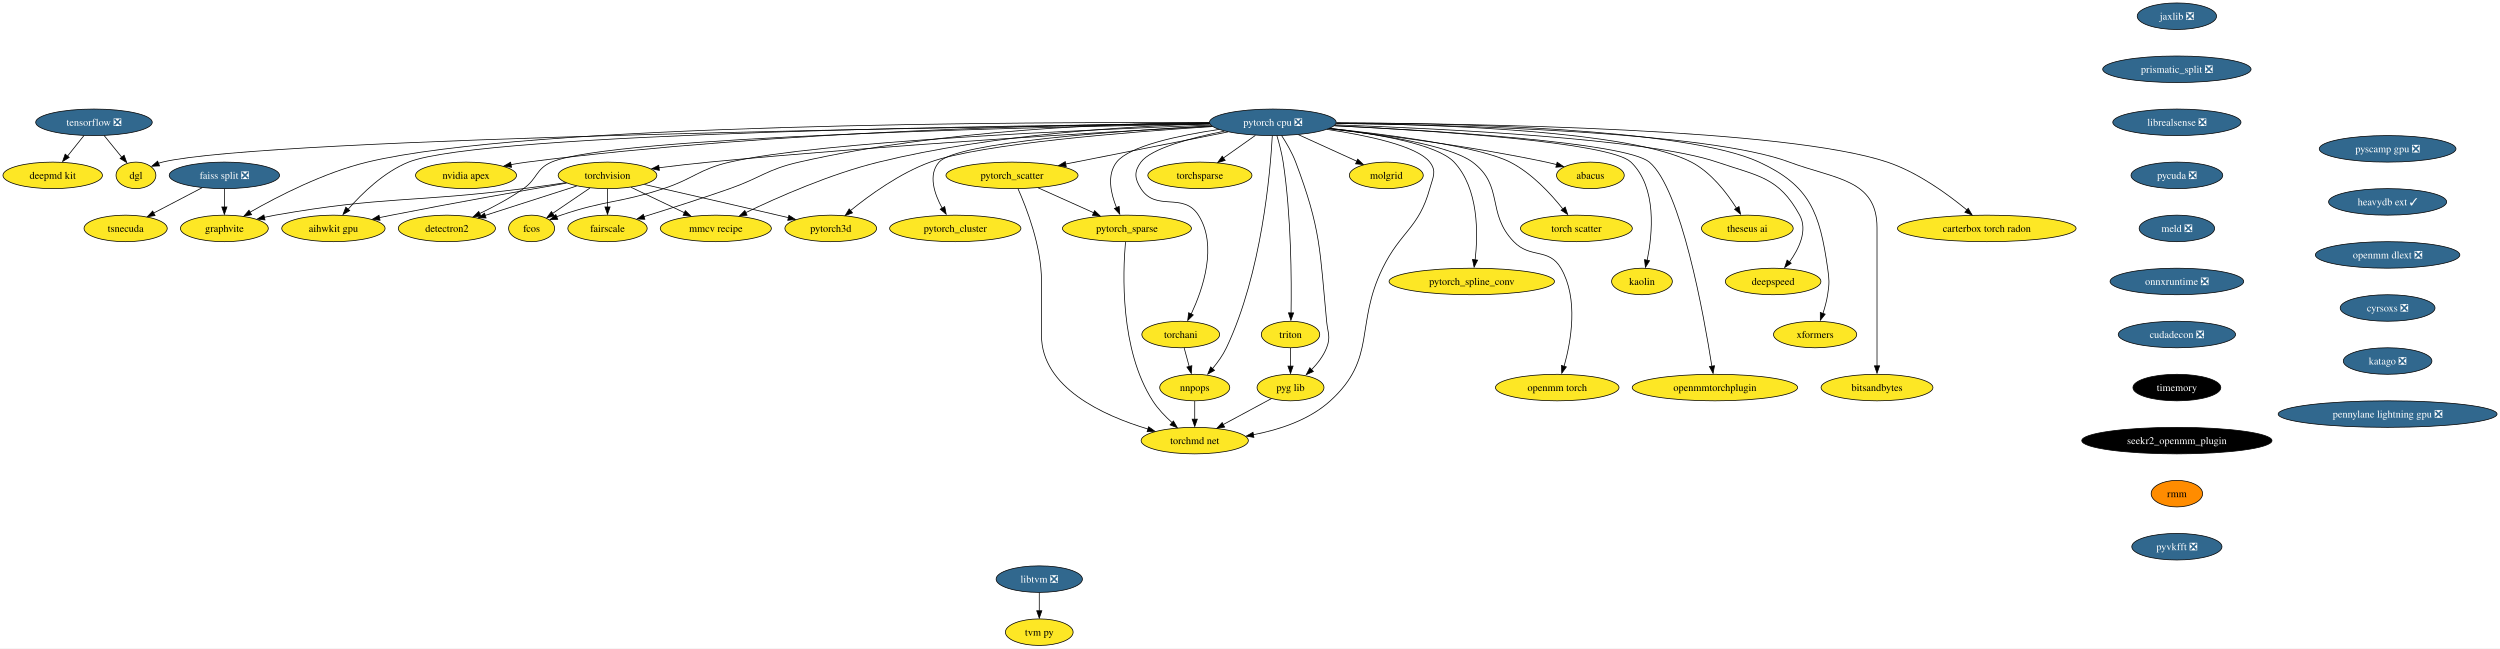
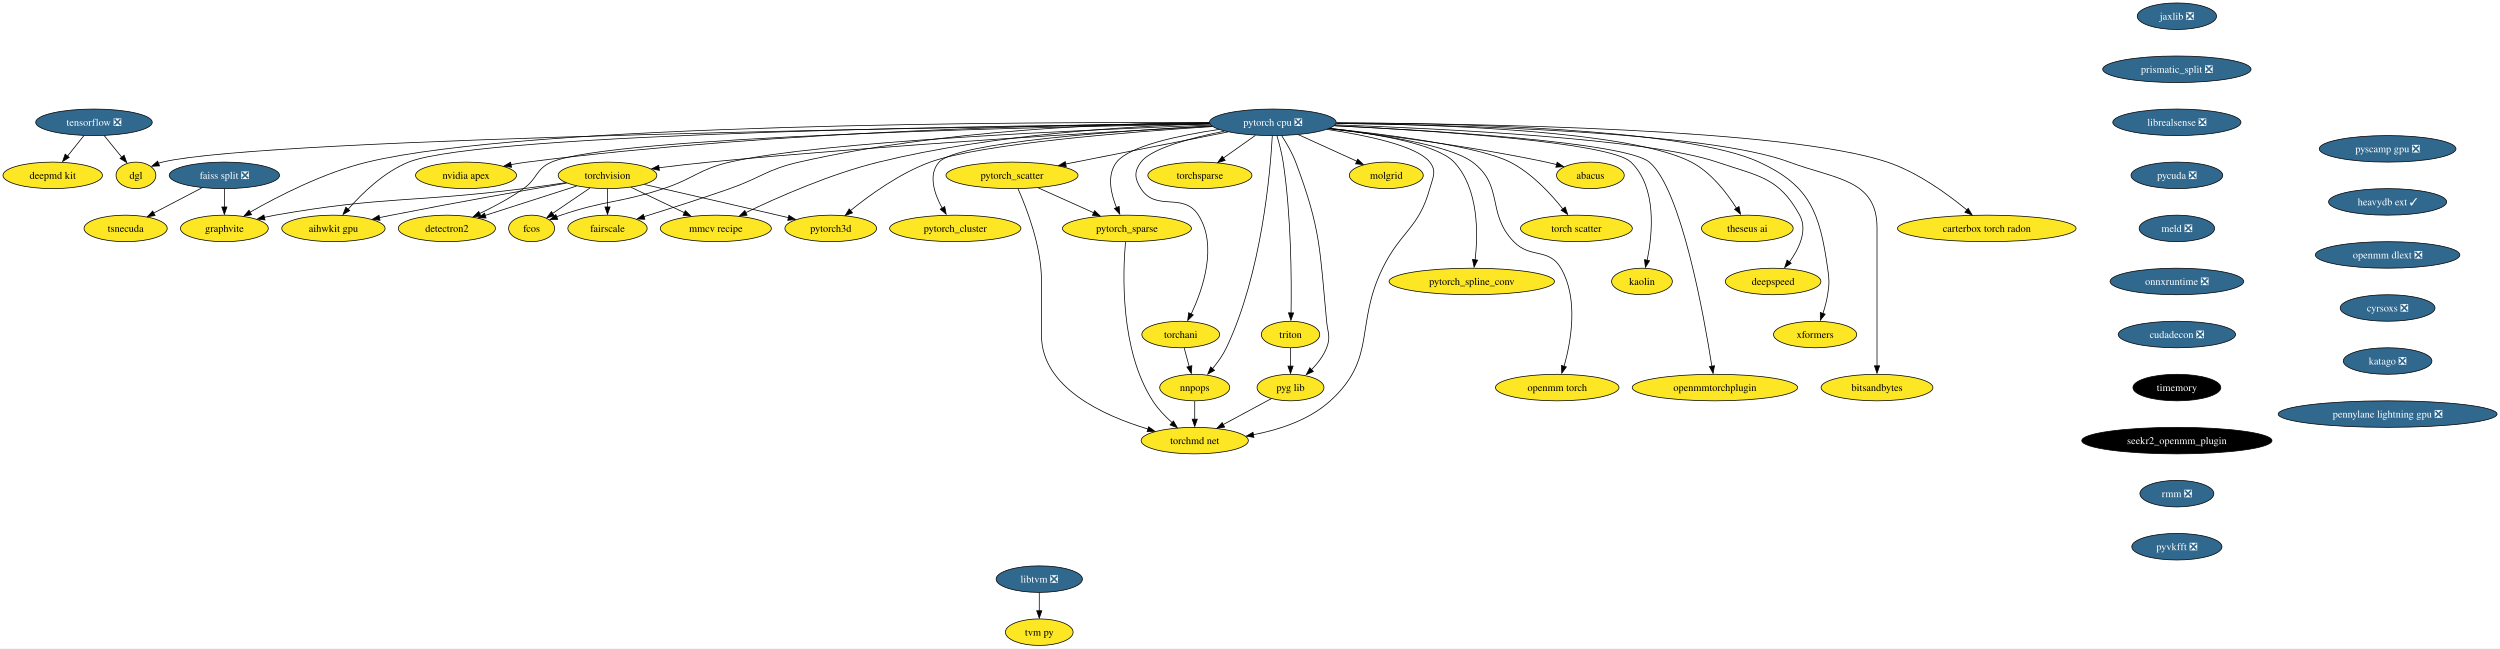
<svg xmlns="http://www.w3.org/2000/svg" xmlns:xlink="http://www.w3.org/1999/xlink" width="3393pt" height="880pt" viewBox="0.00 0.00 3393.06 880.00">
  <g id="graph0" class="graph" transform="scale(1 1) rotate(0) translate(4 876)">
    <polygon fill="white" stroke="none" points="-4,4 -4,-876 3389.06,-876 3389.06,4 -4,4" />
    <g id="node1" class="node">
      <g id="a_node1">
        <a xlink:href="https://github.com/conda-forge/torchvision-feedstock" xlink:title="torchvision">
          <ellipse fill="#fde725" stroke="black" cx="820.52" cy="-638" rx="66.99" ry="18" />
          <text text-anchor="middle" x="820.52" y="-633.33" font-family="Times,serif" font-size="14.00">torchvision</text>
        </a>
      </g>
    </g>
    <g id="node2" class="node">
      <g id="a_node2">
        <a xlink:href="https://github.com/conda-forge/detectron2-feedstock" xlink:title="detectron2">
          <ellipse fill="#fde725" stroke="black" cx="602.52" cy="-566" rx="65.94" ry="18" />
          <text text-anchor="middle" x="602.52" y="-561.33" font-family="Times,serif" font-size="14.00">detectron2</text>
        </a>
      </g>
    </g>
    <g id="edge1" class="edge">
      <path fill="none" stroke="black" d="M778.74,-623.59C743.37,-612.23 692.5,-595.89 654.5,-583.69" />
      <polygon fill="black" stroke="black" points="655.74,-580.09 645.15,-580.37 653.6,-586.76 655.74,-580.09" />
    </g>
    <g id="node3" class="node">
      <g id="a_node3">
        <a xlink:href="https://github.com/conda-forge/fcos-feedstock" xlink:title="fcos">
          <ellipse fill="#fde725" stroke="black" cx="717.52" cy="-566" rx="31.22" ry="18" />
          <text text-anchor="middle" x="717.52" y="-561.33" font-family="Times,serif" font-size="14.00">fcos</text>
        </a>
      </g>
    </g>
    <g id="edge2" class="edge">
      <path fill="none" stroke="black" d="M796.63,-620.76C781.53,-610.5 761.93,-597.18 746.01,-586.37" />
      <polygon fill="black" stroke="black" points="748.37,-583.06 738.13,-580.33 744.44,-588.85 748.37,-583.06" />
    </g>
    <g id="node4" class="node">
      <g id="a_node4">
        <a xlink:href="https://github.com/conda-forge/fairscale-feedstock" xlink:title="fairscale">
          <ellipse fill="#fde725" stroke="black" cx="820.52" cy="-566" rx="53.84" ry="18" />
          <text text-anchor="middle" x="820.52" y="-561.33" font-family="Times,serif" font-size="14.00">fairscale</text>
        </a>
      </g>
    </g>
    <g id="edge3" class="edge">
      <path fill="none" stroke="black" d="M820.52,-619.7C820.52,-612.24 820.52,-603.32 820.52,-594.97" />
      <polygon fill="black" stroke="black" points="824.02,-595.1 820.52,-585.1 817.02,-595.1 824.02,-595.1" />
    </g>
    <g id="node5" class="node">
      <g id="a_node5">
        <a xlink:href="https://github.com/conda-forge/graphvite-feedstock" xlink:title="graphvite">
          <ellipse fill="#fde725" stroke="black" cx="300.52" cy="-566" rx="59.63" ry="18" />
          <text text-anchor="middle" x="300.52" y="-561.33" font-family="Times,serif" font-size="14.00">graphvite</text>
        </a>
      </g>
    </g>
    <g id="edge4" class="edge">
      <path fill="none" stroke="black" d="M763.76,-628.06C745.5,-625.31 725.18,-622.39 706.52,-620 557.11,-600.89 517.87,-610.08 369.52,-584 364.61,-583.14 359.54,-582.12 354.47,-581.03" />
      <polygon fill="black" stroke="black" points="355.66,-577.48 345.13,-578.69 354.11,-584.31 355.66,-577.48" />
    </g>
    <g id="node6" class="node">
      <g id="a_node6">
        <a xlink:href="https://github.com/conda-forge/mmcv-recipe-feedstock" xlink:title="mmcv recipe">
          <ellipse fill="#fde725" stroke="black" cx="967.52" cy="-566" rx="75.41" ry="18" />
          <text text-anchor="middle" x="967.52" y="-561.33" font-family="Times,serif" font-size="14.00">mmcv recipe</text>
        </a>
      </g>
    </g>
    <g id="edge5" class="edge">
      <path fill="none" stroke="black" d="M852.41,-621.81C873.6,-611.72 901.66,-598.36 924.77,-587.36" />
      <polygon fill="black" stroke="black" points="926.14,-590.1 933.67,-582.64 923.13,-583.78 926.14,-590.1" />
    </g>
    <g id="node7" class="node">
      <g id="a_node7">
        <a xlink:href="https://github.com/conda-forge/pytorch3d-feedstock" xlink:title="pytorch3d">
          <ellipse fill="#fde725" stroke="black" cx="1123.52" cy="-566" rx="62.26" ry="18" />
          <text text-anchor="middle" x="1123.52" y="-561.33" font-family="Times,serif" font-size="14.00">pytorch3d</text>
        </a>
      </g>
    </g>
    <g id="edge6" class="edge">
      <path fill="none" stroke="black" d="M870.56,-625.62C917.36,-614.94 989.2,-598.51 1051.52,-584 1056.22,-582.91 1061.09,-581.77 1065.98,-580.62" />
      <polygon fill="black" stroke="black" points="1066.73,-583.8 1075.66,-578.11 1065.13,-576.99 1066.73,-583.8" />
    </g>
    <g id="node8" class="node">
      <g id="a_node8">
        <a xlink:href="https://github.com/conda-forge/aihwkit-gpu-feedstock" xlink:title="aihwkit gpu">
          <ellipse fill="#fde725" stroke="black" cx="448.52" cy="-566" rx="70.15" ry="18" />
          <text text-anchor="middle" x="448.52" y="-561.33" font-family="Times,serif" font-size="14.00">aihwkit gpu</text>
        </a>
      </g>
    </g>
    <g id="edge7" class="edge">
      <path fill="none" stroke="black" d="M765.06,-627.53C706.06,-617.32 610.05,-600.34 527.52,-584 522.15,-582.94 516.59,-581.8 511.01,-580.65" />
      <polygon fill="black" stroke="black" points="511.82,-577.03 501.31,-578.4 510.38,-583.88 511.82,-577.03" />
    </g>
    <g id="node9" class="node">
      <g id="a_node9">
        <a xlink:href="https://github.com/conda-forge/tensorflow-feedstock/pull/348" xlink:title="tensorflow ❎">
          <ellipse fill="#31688e" stroke="black" cx="123.52" cy="-710" rx="79.09" ry="18" />
          <text text-anchor="middle" x="123.52" y="-705.33" font-family="Times,serif" font-size="14.00" fill="white">tensorflow ❎</text>
        </a>
      </g>
    </g>
    <g id="node10" class="node">
      <g id="a_node10">
        <a xlink:href="https://github.com/conda-forge/deepmd-kit-feedstock" xlink:title="deepmd kit">
          <ellipse fill="#fde725" stroke="black" cx="67.52" cy="-638" rx="67.52" ry="18" />
          <text text-anchor="middle" x="67.52" y="-633.33" font-family="Times,serif" font-size="14.00">deepmd kit</text>
        </a>
      </g>
    </g>
    <g id="edge8" class="edge">
      <path fill="none" stroke="black" d="M109.96,-692.05C103.29,-683.71 95.11,-673.49 87.72,-664.25" />
      <polygon fill="black" stroke="black" points="89.93,-662.41 80.95,-656.79 84.46,-666.78 89.93,-662.41" />
    </g>
    <g id="node11" class="node">
      <g id="a_node11">
        <a xlink:href="https://github.com/conda-forge/dgl-feedstock" xlink:title="dgl">
          <ellipse fill="#fde725" stroke="black" cx="180.52" cy="-638" rx="27.01" ry="18" />
          <text text-anchor="middle" x="180.52" y="-633.33" font-family="Times,serif" font-size="14.00">dgl</text>
        </a>
      </g>
    </g>
    <g id="edge9" class="edge">
      <path fill="none" stroke="black" d="M137.32,-692.05C144.48,-683.26 153.35,-672.36 161.19,-662.74" />
      <polygon fill="black" stroke="black" points="164.41,-665.32 168.01,-655.36 158.99,-660.9 164.41,-665.32" />
    </g>
    <g id="node12" class="node">
      <g id="a_node12">
        <a xlink:href="https://github.com/conda-forge/pytorch-cpu-feedstock/pull/192" xlink:title="pytorch cpu ❎">
          <ellipse fill="#31688e" stroke="black" cx="1723.52" cy="-710" rx="85.93" ry="18" />
          <text text-anchor="middle" x="1723.52" y="-705.33" font-family="Times,serif" font-size="14.00" fill="white">pytorch cpu ❎</text>
        </a>
      </g>
    </g>
    <g id="edge10" class="edge">
      <path fill="none" stroke="black" d="M1640.76,-704.72C1500.3,-697.13 1206.33,-679.83 958.52,-656 936.32,-653.87 912.17,-651.06 890.37,-648.34" />
      <polygon fill="black" stroke="black" points="890.9,-644.75 880.54,-646.97 890.02,-651.7 890.9,-644.75" />
    </g>
    <g id="edge11" class="edge">
      <path fill="none" stroke="black" d="M1638.14,-707.74C1414.88,-703.96 825.39,-690.79 744.52,-656 723.15,-646.81 725.52,-633.42 706.52,-620 688.14,-607.02 666.13,-595.33 647.11,-586.25" />
      <polygon fill="black" stroke="black" points="648.72,-582.67 638.18,-581.62 645.76,-589.02 648.72,-582.67" />
    </g>
    <g id="edge12" class="edge">
      <path fill="none" stroke="black" d="M1639.01,-706.2C1472.69,-700.14 1108.49,-684.06 986.52,-656 944.53,-646.34 937.45,-633.43 896.52,-620 835.88,-600.11 817.94,-604.54 757.52,-584 755.54,-583.33 753.51,-582.6 751.48,-581.84" />
      <polygon fill="black" stroke="black" points="752.99,-578.27 742.41,-577.84 750.41,-584.78 752.99,-578.27" />
    </g>
    <g id="edge13" class="edge">
      <path fill="none" stroke="black" d="M1637.31,-709.59C1512.81,-708.71 1276.14,-700.57 1080.52,-656 1036.9,-646.06 1028.73,-634.81 986.52,-620 947.62,-606.35 903.11,-592.22 869.97,-581.98" />
      <polygon fill="black" stroke="black" points="871.22,-578.4 860.63,-578.8 869.16,-585.09 871.22,-578.4" />
    </g>
    <g id="edge14" class="edge">
      <path fill="none" stroke="black" d="M1637.26,-709.58C1394.97,-710.54 711.74,-708.38 494.52,-656 435.82,-641.85 373.25,-609.66 335.52,-588.12" />
      <polygon fill="black" stroke="black" points="337.43,-584.6 327.02,-582.62 333.92,-590.66 337.43,-584.6" />
    </g>
    <g id="edge15" class="edge">
      <path fill="none" stroke="black" d="M1637.94,-707.97C1531.25,-704.99 1343.97,-694.17 1188.52,-656 1123.12,-639.94 1051.51,-608.31 1008.05,-587.41" />
      <polygon fill="black" stroke="black" points="1009.94,-583.95 999.42,-582.73 1006.89,-590.25 1009.94,-583.95" />
    </g>
    <g id="edge16" class="edge">
      <path fill="none" stroke="black" d="M1641.65,-704.26C1527.54,-696.88 1326.97,-680.85 1258.52,-656 1217.27,-641.03 1176.05,-611.15 1150.22,-590.16" />
      <polygon fill="black" stroke="black" points="1153,-587.09 1143.07,-583.41 1148.54,-592.49 1153,-587.09" />
    </g>
    <g id="edge17" class="edge">
      <path fill="none" stroke="black" d="M1637.68,-708.38C1384.21,-706.1 650.45,-696.06 550.52,-656 517.16,-642.63 487.26,-613.47 468.58,-592.16" />
      <polygon fill="black" stroke="black" points="470.67,-590.21 461.53,-584.86 465.34,-594.75 470.67,-590.21" />
    </g>
    <g id="edge18" class="edge">
      <path fill="none" stroke="black" d="M1637.83,-708C1339.11,-704.26 354.37,-689.47 216.52,-656 214.72,-655.56 212.9,-655.03 211.09,-654.43" />
      <polygon fill="black" stroke="black" points="212.52,-650.83 201.93,-650.38 209.92,-657.33 212.52,-650.83" />
    </g>
    <g id="node13" class="node">
      <g id="a_node13">
        <a xlink:href="https://github.com/conda-forge/nvidia-apex-feedstock" xlink:title="nvidia apex">
          <ellipse fill="#fde725" stroke="black" cx="628.52" cy="-638" rx="68.57" ry="18" />
          <text text-anchor="middle" x="628.52" y="-633.33" font-family="Times,serif" font-size="14.00">nvidia apex</text>
        </a>
      </g>
    </g>
    <g id="edge19" class="edge">
      <path fill="none" stroke="black" d="M1637.5,-708.83C1462.45,-707.52 1052.48,-699.6 711.52,-656 704.36,-655.09 696.9,-653.9 689.52,-652.57" />
      <polygon fill="black" stroke="black" points="690.27,-648.96 679.79,-650.55 688.97,-655.84 690.27,-648.96" />
    </g>
    <g id="node14" class="node">
      <g id="a_node14">
        <a xlink:href="https://github.com/conda-forge/pytorch_cluster-feedstock" xlink:title="pytorch_cluster">
          <ellipse fill="#fde725" stroke="black" cx="1292.52" cy="-566" rx="89.09" ry="18" />
          <text text-anchor="middle" x="1292.52" y="-561.33" font-family="Times,serif" font-size="14.00">pytorch_cluster</text>
        </a>
      </g>
    </g>
    <g id="edge20" class="edge">
      <path fill="none" stroke="black" d="M1640.15,-705.14C1516.04,-698.54 1294.62,-683.08 1270.52,-656 1255.31,-638.91 1264.11,-612.96 1274.76,-593.48" />
      <polygon fill="black" stroke="black" points="1278.14,-595.63 1280.21,-585.24 1272.11,-592.08 1278.14,-595.63" />
    </g>
    <g id="node15" class="node">
      <g id="a_node15">
        <a xlink:href="https://github.com/conda-forge/pytorch_scatter-feedstock" xlink:title="pytorch_scatter">
          <ellipse fill="#fde725" stroke="black" cx="1369.52" cy="-638" rx="89.61" ry="18" />
          <text text-anchor="middle" x="1369.52" y="-633.33" font-family="Times,serif" font-size="14.00">pytorch_scatter</text>
        </a>
      </g>
    </g>
    <g id="edge21" class="edge">
      <path fill="none" stroke="black" d="M1662.66,-696.97C1601.52,-684.88 1507.28,-666.24 1442.24,-653.38" />
      <polygon fill="black" stroke="black" points="1443.15,-649.79 1432.66,-651.29 1441.79,-656.66 1443.15,-649.79" />
    </g>
    <g id="node16" class="node">
      <g id="a_node16">
        <a xlink:href="https://github.com/conda-forge/pytorch_spline_conv-feedstock" xlink:title="pytorch_spline_conv">
          <ellipse fill="#fde725" stroke="black" cx="1993.52" cy="-494" rx="112.24" ry="18" />
          <text text-anchor="middle" x="1993.52" y="-489.32" font-family="Times,serif" font-size="14.00">pytorch_spline_conv</text>
        </a>
      </g>
    </g>
    <g id="edge22" class="edge">
      <path fill="none" stroke="black" d="M1801.08,-701.86C1864.34,-694.36 1946.81,-680.22 1969.52,-656 2003.1,-620.19 2002.16,-558.85 1998.08,-523.12" />
      <polygon fill="black" stroke="black" points="2001.46,-522.94 1996.69,-513.48 1994.52,-523.85 2001.46,-522.94" />
    </g>
    <g id="node17" class="node">
      <g id="a_node17">
        <a xlink:href="https://github.com/conda-forge/pytorch_sparse-feedstock" xlink:title="pytorch_sparse">
          <ellipse fill="#fde725" stroke="black" cx="1525.52" cy="-566" rx="87.51" ry="18" />
          <text text-anchor="middle" x="1525.52" y="-561.33" font-family="Times,serif" font-size="14.00">pytorch_sparse</text>
        </a>
      </g>
    </g>
    <g id="edge23" class="edge">
      <path fill="none" stroke="black" d="M1650.28,-700.31C1596.03,-692.19 1528.68,-677.98 1511.52,-656 1497.95,-638.63 1503.56,-613.42 1511.35,-594.26" />
      <polygon fill="black" stroke="black" points="1514.9,-595.88 1515.79,-585.33 1508.51,-593.03 1514.9,-595.88" />
    </g>
    <g id="node18" class="node">
      <g id="a_node18">
        <a xlink:href="https://github.com/conda-forge/torchani-feedstock" xlink:title="torchani">
          <ellipse fill="#fde725" stroke="black" cx="1598.52" cy="-422" rx="52.79" ry="18" />
          <text text-anchor="middle" x="1598.52" y="-417.32" font-family="Times,serif" font-size="14.00">torchani</text>
        </a>
      </g>
    </g>
    <g id="edge24" class="edge">
      <path fill="none" stroke="black" d="M1657.78,-697.99C1612.61,-688.93 1558.38,-674.57 1544.52,-656 1534.94,-643.18 1535.89,-633.48 1544.52,-620 1565.1,-587.84 1601.94,-616.16 1622.52,-584 1648.88,-542.8 1628.62,-483.71 1612.73,-449.76" />
      <polygon fill="black" stroke="black" points="1615.54,-448.52 1608,-441.07 1609.25,-451.59 1615.54,-448.52" />
    </g>
    <g id="node19" class="node">
      <g id="a_node19">
        <a xlink:href="https://github.com/conda-forge/openmm-torch-feedstock" xlink:title="openmm torch">
          <ellipse fill="#fde725" stroke="black" cx="2109.52" cy="-350" rx="83.83" ry="18" />
          <text text-anchor="middle" x="2109.52" y="-345.32" font-family="Times,serif" font-size="14.00">openmm torch</text>
        </a>
      </g>
    </g>
    <g id="edge25" class="edge">
      <path fill="none" stroke="black" d="M1799.91,-701.51C1868.99,-693.43 1964.35,-678.59 1994.52,-656 2037.8,-623.59 2012.94,-586.88 2050.52,-548 2073.2,-524.53 2098.04,-540.17 2114.52,-512 2138.72,-470.61 2128.26,-412.45 2118.72,-378.54" />
      <polygon fill="black" stroke="black" points="2121.91,-378.02 2115.69,-369.44 2115.21,-380.02 2121.91,-378.02" />
    </g>
    <g id="node20" class="node">
      <g id="a_node20">
        <a xlink:href="https://github.com/conda-forge/torchsparse-feedstock" xlink:title="torchsparse">
          <ellipse fill="#fde725" stroke="black" cx="1624.52" cy="-638" rx="70.68" ry="18" />
          <text text-anchor="middle" x="1624.52" y="-633.33" font-family="Times,serif" font-size="14.00">torchsparse</text>
        </a>
      </g>
    </g>
    <g id="edge26" class="edge">
      <path fill="none" stroke="black" d="M1699.81,-692.23C1686.85,-683.08 1670.63,-671.61 1656.57,-661.66" />
      <polygon fill="black" stroke="black" points="1658.88,-658.3 1648.7,-655.39 1654.84,-664.02 1658.88,-658.3" />
    </g>
    <g id="node21" class="node">
      <g id="a_node21">
        <a xlink:href="https://github.com/conda-forge/torch-scatter-feedstock" xlink:title="torch scatter">
          <ellipse fill="#fde725" stroke="black" cx="2135.52" cy="-566" rx="75.94" ry="18" />
          <text text-anchor="middle" x="2135.52" y="-561.33" font-family="Times,serif" font-size="14.00">torch scatter</text>
        </a>
      </g>
    </g>
    <g id="edge27" class="edge">
      <path fill="none" stroke="black" d="M1800.5,-701.76C1881.78,-693.16 2003.81,-677.26 2045.52,-656 2074.85,-641.05 2100.68,-613.11 2117.05,-592.51" />
      <polygon fill="black" stroke="black" points="2120.35,-594.97 2123.68,-584.91 2114.8,-590.69 2120.35,-594.97" />
    </g>
    <g id="node22" class="node">
      <g id="a_node22">
        <a xlink:href="https://github.com/conda-forge/kaolin-feedstock" xlink:title="kaolin">
          <ellipse fill="#fde725" stroke="black" cx="2224.52" cy="-494" rx="41.21" ry="18" />
          <text text-anchor="middle" x="2224.52" y="-489.32" font-family="Times,serif" font-size="14.00">kaolin</text>
        </a>
      </g>
    </g>
    <g id="edge28" class="edge">
      <path fill="none" stroke="black" d="M1807.06,-705.36C1938.36,-698.85 2181.07,-683.25 2209.52,-656 2245.16,-621.86 2238.92,-558.68 2231.52,-522.44" />
      <polygon fill="black" stroke="black" points="2234.81,-522.13 2229.23,-513.13 2227.98,-523.65 2234.81,-522.13" />
    </g>
    <g id="node23" class="node">
      <g id="a_node23">
        <a xlink:href="https://github.com/conda-forge/nnpops-feedstock" xlink:title="nnpops">
          <ellipse fill="#fde725" stroke="black" cx="1617.52" cy="-350" rx="47.53" ry="18" />
          <text text-anchor="middle" x="1617.52" y="-345.32" font-family="Times,serif" font-size="14.00">nnpops</text>
        </a>
      </g>
    </g>
    <g id="edge29" class="edge">
      <path fill="none" stroke="black" d="M1722.78,-691.57C1720.17,-643.46 1708.69,-505.62 1660.52,-404 1655.7,-393.83 1648.53,-383.91 1641.43,-375.45" />
      <polygon fill="black" stroke="black" points="1644.39,-373.39 1635.15,-368.22 1639.15,-378.03 1644.39,-373.39" />
    </g>
    <g id="node24" class="node">
      <g id="a_node24">
        <a xlink:href="https://github.com/conda-forge/triton-feedstock" xlink:title="triton">
          <ellipse fill="#fde725" stroke="black" cx="1747.52" cy="-422" rx="39.63" ry="18" />
          <text text-anchor="middle" x="1747.52" y="-417.32" font-family="Times,serif" font-size="14.00">triton</text>
        </a>
      </g>
    </g>
    <g id="edge30" class="edge">
      <path fill="none" stroke="black" d="M1729.01,-692.01C1732.08,-681.71 1735.66,-668.23 1737.52,-656 1748.62,-582.85 1748.97,-495.4 1748.26,-451.35" />
      <polygon fill="black" stroke="black" points="1751.74,-451.3 1748.04,-441.37 1744.74,-451.43 1751.74,-451.3" />
    </g>
    <g id="node25" class="node">
      <g id="a_node25">
        <a xlink:href="https://github.com/conda-forge/openmmtorchplugin-feedstock" xlink:title="openmmtorchplugin">
          <ellipse fill="#fde725" stroke="black" cx="2323.52" cy="-350" rx="112.24" ry="18" />
          <text text-anchor="middle" x="2323.52" y="-345.32" font-family="Times,serif" font-size="14.00">openmmtorchplugin</text>
        </a>
      </g>
    </g>
    <g id="edge31" class="edge">
      <path fill="none" stroke="black" d="M1807.07,-705.38C1943.56,-698.74 2202.43,-682.76 2234.52,-656 2277.77,-619.93 2308.64,-447.37 2319.37,-378.99" />
      <polygon fill="black" stroke="black" points="2322.97,-379.63 2321.03,-369.22 2316.05,-378.57 2322.97,-379.63" />
    </g>
    <g id="node26" class="node">
      <g id="a_node26">
        <a xlink:href="https://github.com/conda-forge/molgrid-feedstock" xlink:title="molgrid">
          <ellipse fill="#fde725" stroke="black" cx="1877.52" cy="-638" rx="50.16" ry="18" />
          <text text-anchor="middle" x="1877.52" y="-633.33" font-family="Times,serif" font-size="14.00">molgrid</text>
        </a>
      </g>
    </g>
    <g id="edge32" class="edge">
      <path fill="none" stroke="black" d="M1758.46,-693.12C1782.02,-682.41 1813.15,-668.26 1837.67,-657.11" />
      <polygon fill="black" stroke="black" points="1838.73,-660.02 1846.39,-652.7 1835.84,-653.65 1838.73,-660.02" />
    </g>
    <g id="node27" class="node">
      <g id="a_node27">
        <a xlink:href="https://github.com/conda-forge/theseus-ai-feedstock" xlink:title="theseus ai">
          <ellipse fill="#fde725" stroke="black" cx="2367.52" cy="-566" rx="62.26" ry="18" />
          <text text-anchor="middle" x="2367.52" y="-561.33" font-family="Times,serif" font-size="14.00">theseus ai</text>
        </a>
      </g>
    </g>
    <g id="edge33" class="edge">
      <path fill="none" stroke="black" d="M1809.64,-708.79C1947.32,-707.16 2209.81,-698.38 2291.52,-656 2318.3,-642.11 2339.58,-614.39 2352.73,-593.56" />
      <polygon fill="black" stroke="black" points="2356.18,-595.63 2358.36,-585.26 2350.19,-592 2356.18,-595.63" />
    </g>
    <g id="node28" class="node">
      <g id="a_node28">
        <a xlink:href="https://github.com/conda-forge/pyg-lib-feedstock" xlink:title="pyg lib">
          <ellipse fill="#fde725" stroke="black" cx="1747.52" cy="-350" rx="45.42" ry="18" />
          <text text-anchor="middle" x="1747.52" y="-345.32" font-family="Times,serif" font-size="14.00">pyg lib</text>
        </a>
      </g>
    </g>
    <g id="edge34" class="edge">
      <path fill="none" stroke="black" d="M1735.41,-692.08C1741.95,-682.02 1749.7,-668.77 1754.52,-656 1789.03,-564.49 1787.14,-537.35 1796.52,-440 1798.05,-424.07 1802.35,-418.9 1796.52,-404 1792.12,-392.77 1784.11,-382.49 1775.81,-374.04" />
      <polygon fill="black" stroke="black" points="1778.55,-371.86 1768.89,-367.52 1773.73,-376.94 1778.55,-371.86" />
    </g>
    <g id="node29" class="node">
      <g id="a_node29">
        <a xlink:href="https://github.com/conda-forge/deepspeed-feedstock" xlink:title="deepspeed">
          <ellipse fill="#fde725" stroke="black" cx="2402.52" cy="-494" rx="64.89" ry="18" />
          <text text-anchor="middle" x="2402.52" y="-489.32" font-family="Times,serif" font-size="14.00">deepspeed</text>
        </a>
      </g>
    </g>
    <g id="edge35" class="edge">
      <path fill="none" stroke="black" d="M1808.2,-706.55C1950.91,-701.6 2232.92,-688.01 2326.52,-656 2382.51,-636.85 2410.16,-635.94 2438.52,-584 2449.77,-563.38 2437.73,-538.49 2424.62,-520.28" />
      <polygon fill="black" stroke="black" points="2427.07,-518.72 2418.2,-512.93 2421.52,-522.99 2427.07,-518.72" />
    </g>
    <g id="node30" class="node">
      <g id="a_node30">
        <a xlink:href="https://github.com/conda-forge/xformers-feedstock" xlink:title="xformers">
          <ellipse fill="#fde725" stroke="black" cx="2459.52" cy="-422" rx="56.47" ry="18" />
          <text text-anchor="middle" x="2459.52" y="-417.32" font-family="Times,serif" font-size="14.00">xformers</text>
        </a>
      </g>
    </g>
    <g id="edge36" class="edge">
      <path fill="none" stroke="black" d="M1809.68,-709.39C1964.68,-708.9 2283.73,-702.1 2383.52,-656 2452.68,-624.05 2465.74,-587.42 2476.52,-512 2478.78,-496.16 2478.99,-491.81 2476.52,-476 2475.2,-467.6 2472.78,-458.71 2470.17,-450.66" />
      <polygon fill="black" stroke="black" points="2473.17,-449.63 2466.58,-441.33 2466.56,-451.93 2473.17,-449.63" />
    </g>
    <g id="node31" class="node">
      <g id="a_node31">
        <a xlink:href="https://github.com/conda-forge/bitsandbytes-feedstock" xlink:title="bitsandbytes">
          <ellipse fill="#fde725" stroke="black" cx="2543.52" cy="-350" rx="75.94" ry="18" />
          <text text-anchor="middle" x="2543.52" y="-345.32" font-family="Times,serif" font-size="14.00">bitsandbytes</text>
        </a>
      </g>
    </g>
    <g id="edge37" class="edge">
      <path fill="none" stroke="black" d="M1809.63,-708.47C1971.37,-706.49 2314.17,-697.39 2424.52,-656 2486.36,-632.81 2543.52,-633.04 2543.52,-567 2543.52,-567 2543.52,-567 2543.52,-493 2543.52,-453.57 2543.52,-407.97 2543.52,-379.31" />
      <polygon fill="black" stroke="black" points="2547.02,-379.49 2543.52,-369.49 2540.02,-379.49 2547.02,-379.49" />
    </g>
    <g id="node32" class="node">
      <g id="a_node32">
        <a xlink:href="https://github.com/conda-forge/abacus-feedstock" xlink:title="abacus">
          <ellipse fill="#fde725" stroke="black" cx="2154.52" cy="-638" rx="45.95" ry="18" />
          <text text-anchor="middle" x="2154.52" y="-633.33" font-family="Times,serif" font-size="14.00">abacus</text>
        </a>
      </g>
    </g>
    <g id="edge38" class="edge">
      <path fill="none" stroke="black" d="M1799.36,-701.18C1874.71,-692.71 1993.32,-677.46 2094.52,-656 2099.17,-655.01 2104,-653.86 2108.79,-652.64" />
      <polygon fill="black" stroke="black" points="2109.42,-655.83 2118.18,-649.86 2107.62,-649.06 2109.42,-655.83" />
    </g>
    <g id="node33" class="node">
      <g id="a_node33">
        <a xlink:href="https://github.com/conda-forge/carterbox-torch-radon-feedstock" xlink:title="carterbox torch radon">
          <ellipse fill="#fde725" stroke="black" cx="2692.52" cy="-566" rx="121.18" ry="18" />
          <text text-anchor="middle" x="2692.52" y="-561.33" font-family="Times,serif" font-size="14.00">carterbox torch radon</text>
        </a>
      </g>
    </g>
    <g id="edge39" class="edge">
      <path fill="none" stroke="black" d="M1809.83,-709.1C1994.22,-708.42 2420.89,-701.76 2557.52,-656 2598.89,-642.14 2639.79,-612.31 2665.54,-591" />
      <polygon fill="black" stroke="black" points="2667.29,-593.26 2672.67,-584.14 2662.77,-587.91 2667.29,-593.26" />
    </g>
    <g id="node34" class="node">
      <g id="a_node34">
        <a xlink:href="https://github.com/conda-forge/torchmd-net-feedstock" xlink:title="torchmd net">
          <ellipse fill="#fde725" stroke="black" cx="1617.52" cy="-278" rx="72.78" ry="18" />
          <text text-anchor="middle" x="1617.52" y="-273.32" font-family="Times,serif" font-size="14.00">torchmd net</text>
        </a>
      </g>
    </g>
    <g id="edge40" class="edge">
      <path fill="none" stroke="black" d="M1797.1,-700.36C1851.6,-692.27 1919.27,-678.07 1936.52,-656 1946.37,-643.39 1940.75,-635.43 1936.52,-620 1921.77,-566.19 1897.05,-562.11 1872.52,-512 1834.7,-434.76 1865.15,-389.85 1801.52,-332 1772.97,-306.05 1732.5,-292.74 1696.77,-285.94" />
      <polygon fill="black" stroke="black" points="1697.8,-282.39 1687.35,-284.11 1696.59,-289.28 1697.8,-282.39" />
    </g>
    <g id="edge41" class="edge">
      <path fill="none" stroke="black" d="M1404.92,-621.12C1427.26,-611.09 1456.32,-598.05 1480.32,-587.28" />
      <polygon fill="black" stroke="black" points="1481.57,-590.11 1489.26,-582.82 1478.7,-583.72 1481.57,-590.11" />
    </g>
    <g id="edge42" class="edge">
      <path fill="none" stroke="black" d="M1377.61,-619.95C1389.3,-593.72 1409.52,-541.61 1409.52,-495 1409.52,-495 1409.52,-495 1409.52,-421 1409.52,-350.11 1492.94,-312.06 1554.12,-293.68" />
      <polygon fill="black" stroke="black" points="1554.86,-296.83 1563.49,-290.69 1552.91,-290.1 1554.86,-296.83" />
    </g>
    <g id="edge43" class="edge">
      <path fill="none" stroke="black" d="M1523.56,-547.55C1519.86,-506.39 1515.81,-401.49 1560.52,-332 1567.53,-321.1 1577.29,-310.93 1586.75,-302.47" />
      <polygon fill="black" stroke="black" points="1588.58,-304.66 1593.91,-295.5 1584.04,-299.33 1588.58,-304.66" />
    </g>
    <g id="edge44" class="edge">
      <path fill="none" stroke="black" d="M1603.21,-403.7C1605.26,-396.15 1607.71,-387.12 1610,-378.68" />
      <polygon fill="black" stroke="black" points="1613.63,-379.67 1612.88,-369.1 1606.88,-377.84 1613.63,-379.67" />
    </g>
    <g id="edge45" class="edge">
      <path fill="none" stroke="black" d="M1617.52,-331.7C1617.52,-324.24 1617.52,-315.32 1617.52,-306.97" />
      <polygon fill="black" stroke="black" points="1621.02,-307.1 1617.52,-297.1 1614.02,-307.1 1621.02,-307.1" />
    </g>
    <g id="edge46" class="edge">
      <path fill="none" stroke="black" d="M1747.52,-403.7C1747.52,-396.24 1747.52,-387.32 1747.52,-378.97" />
      <polygon fill="black" stroke="black" points="1751.02,-379.1 1747.52,-369.1 1744.02,-379.1 1751.02,-379.1" />
    </g>
    <g id="edge47" class="edge">
      <path fill="none" stroke="black" d="M1721.52,-335C1702.84,-324.95 1677.35,-311.22 1656.27,-299.87" />
      <polygon fill="black" stroke="black" points="1658.1,-296.34 1647.64,-294.68 1654.78,-302.5 1658.1,-296.34" />
    </g>
    <g id="node35" class="node">
      <g id="a_node35">
        <a xlink:href="https://github.com/conda-forge/jaxlib-feedstock/pull/207" xlink:title="jaxlib ❎">
          <ellipse fill="#31688e" stroke="black" cx="2950.52" cy="-854" rx="53.84" ry="18" />
          <text text-anchor="middle" x="2950.52" y="-849.33" font-family="Times,serif" font-size="14.00" fill="white">jaxlib ❎</text>
        </a>
      </g>
    </g>
    <g id="node36" class="node">
      <g id="a_node36">
        <a xlink:href="https://github.com/conda-forge/prismatic_split-feedstock/pull/53" xlink:title="prismatic_split ❎">
          <ellipse fill="#31688e" stroke="black" cx="2950.52" cy="-782" rx="100.66" ry="18" />
          <text text-anchor="middle" x="2950.52" y="-777.33" font-family="Times,serif" font-size="14.00" fill="white">prismatic_split ❎</text>
        </a>
      </g>
    </g>
    <g id="node37" class="node">
      <g id="a_node37">
        <a xlink:href="https://github.com/conda-forge/librealsense-feedstock/pull/53" xlink:title="librealsense ❎">
          <ellipse fill="#31688e" stroke="black" cx="2950.52" cy="-710" rx="86.98" ry="18" />
          <text text-anchor="middle" x="2950.52" y="-705.33" font-family="Times,serif" font-size="14.00" fill="white">librealsense ❎</text>
        </a>
      </g>
    </g>
    <g id="node42" class="node">
      <g id="a_node42">
        <a xlink:href="https://github.com/conda-forge/pycuda-feedstock/pull/26" xlink:title="pycuda ❎">
          <ellipse fill="#31688e" stroke="black" cx="2950.52" cy="-638" rx="62.26" ry="18" />
          <text text-anchor="middle" x="2950.52" y="-633.33" font-family="Times,serif" font-size="14.00" fill="white">pycuda ❎</text>
        </a>
      </g>
    </g>
    <g id="node38" class="node">
      <g id="a_node38">
        <a xlink:href="https://github.com/conda-forge/faiss-split-feedstock/pull/69" xlink:title="faiss split ❎">
          <ellipse fill="#31688e" stroke="black" cx="300.52" cy="-638" rx="74.88" ry="18" />
          <text text-anchor="middle" x="300.52" y="-633.33" font-family="Times,serif" font-size="14.00" fill="white">faiss split ❎</text>
        </a>
      </g>
    </g>
    <g id="edge50" class="edge">
      <path fill="none" stroke="black" d="M300.52,-619.7C300.52,-612.24 300.52,-603.32 300.52,-594.97" />
      <polygon fill="black" stroke="black" points="304.02,-595.1 300.52,-585.1 297.02,-595.1 304.02,-595.1" />
    </g>
    <g id="node39" class="node">
      <g id="a_node39">
        <a xlink:href="https://github.com/conda-forge/tsnecuda-feedstock" xlink:title="tsnecuda">
          <ellipse fill="#fde725" stroke="black" cx="166.52" cy="-566" rx="56.47" ry="18" />
          <text text-anchor="middle" x="166.52" y="-561.33" font-family="Times,serif" font-size="14.00">tsnecuda</text>
        </a>
      </g>
    </g>
    <g id="edge51" class="edge">
      <path fill="none" stroke="black" d="M270.11,-621.12C250.65,-610.95 225.24,-597.67 204.46,-586.82" />
      <polygon fill="black" stroke="black" points="206.46,-583.39 195.97,-581.86 203.21,-589.6 206.46,-583.39" />
    </g>
    <g id="node40" class="node">
      <g id="a_node40">
        <a xlink:href="https://github.com/conda-forge/libtvm-feedstock/pull/31" xlink:title="libtvm ❎">
          <ellipse fill="#31688e" stroke="black" cx="1406.52" cy="-90" rx="58.57" ry="18" />
          <text text-anchor="middle" x="1406.52" y="-85.33" font-family="Times,serif" font-size="14.00" fill="white">libtvm ❎</text>
        </a>
      </g>
    </g>
    <g id="node41" class="node">
      <g id="a_node41">
        <a xlink:href="https://github.com/conda-forge/tvm-py-feedstock" xlink:title="tvm py">
          <ellipse fill="#fde725" stroke="black" cx="1406.52" cy="-18" rx="45.95" ry="18" />
          <text text-anchor="middle" x="1406.52" y="-13.32" font-family="Times,serif" font-size="14.00">tvm py</text>
        </a>
      </g>
    </g>
    <g id="edge52" class="edge">
      <path fill="none" stroke="black" d="M1406.52,-71.7C1406.52,-64.24 1406.52,-55.32 1406.52,-46.97" />
      <polygon fill="black" stroke="black" points="1410.02,-47.1 1406.52,-37.1 1403.02,-47.1 1410.02,-47.1" />
    </g>
    <g id="node43" class="node">
      <g id="a_node43">
        <a xlink:href="https://github.com/conda-forge/meld-feedstock/pull/21" xlink:title="meld ❎">
          <ellipse fill="#31688e" stroke="black" cx="2950.52" cy="-566" rx="51.21" ry="18" />
          <text text-anchor="middle" x="2950.52" y="-561.33" font-family="Times,serif" font-size="14.00" fill="white">meld ❎</text>
        </a>
      </g>
    </g>
    <g id="node44" class="node">
      <g id="a_node44">
        <a xlink:href="https://github.com/conda-forge/onnxruntime-feedstock/pull/69" xlink:title="onnxruntime ❎">
          <ellipse fill="#31688e" stroke="black" cx="2950.52" cy="-494" rx="90.67" ry="18" />
          <text text-anchor="middle" x="2950.52" y="-489.32" font-family="Times,serif" font-size="14.00" fill="white">onnxruntime ❎</text>
        </a>
      </g>
    </g>
    <g id="node45" class="node">
      <g id="a_node45">
        <a xlink:href="https://github.com/conda-forge/cudadecon-feedstock/pull/21" xlink:title="cudadecon ❎">
          <ellipse fill="#31688e" stroke="black" cx="2950.52" cy="-422" rx="79.62" ry="18" />
          <text text-anchor="middle" x="2950.52" y="-417.32" font-family="Times,serif" font-size="14.00" fill="white">cudadecon ❎</text>
        </a>
      </g>
    </g>
    <g id="node46" class="node">
      <g id="a_node46">
        <a xlink:href="https://github.com/conda-forge/timemory-feedstock" xlink:title="timemory">
          <ellipse fill="#000000" stroke="black" cx="2950.52" cy="-350" rx="59.63" ry="18" />
          <text text-anchor="middle" x="2950.52" y="-345.32" font-family="Times,serif" font-size="14.00" fill="white">timemory</text>
        </a>
      </g>
    </g>
    <g id="node47" class="node">
      <g id="a_node47">
        <a xlink:href="https://github.com/conda-forge/seekr2_openmm_plugin-feedstock" xlink:title="seekr2_openmm_plugin">
          <ellipse fill="#000000" stroke="black" cx="2950.52" cy="-278" rx="129.07" ry="18" />
          <text text-anchor="middle" x="2950.52" y="-273.32" font-family="Times,serif" font-size="14.00" fill="white">seekr2_openmm_plugin</text>
        </a>
      </g>
    </g>
    <g id="node48" class="node">
      <g id="a_node48">
-         <a xlink:href="https://github.com/conda-forge/rmm-feedstock" xlink:title="rmm">
-           <ellipse fill="#ff8c00" stroke="black" cx="2950.52" cy="-206" rx="34.9" ry="18" />
-           <text text-anchor="middle" x="2950.52" y="-201.33" font-family="Times,serif" font-size="14.00">rmm</text>
+         <a xlink:href="https://github.com/conda-forge/rmm-feedstock/pull/26" xlink:title="rmm ❎">
+           <ellipse fill="#31688e" stroke="black" cx="2950.52" cy="-206" rx="50.16" ry="18" />
+           <text text-anchor="middle" x="2950.52" y="-201.33" font-family="Times,serif" font-size="14.00" fill="white">rmm ❎</text>
        </a>
      </g>
    </g>
    <g id="node49" class="node">
      <g id="a_node49">
        <a xlink:href="https://github.com/conda-forge/pyvkfft-feedstock/pull/15" xlink:title="pyvkfft ❎">
          <ellipse fill="#31688e" stroke="black" cx="2950.52" cy="-134" rx="61.2" ry="18" />
          <text text-anchor="middle" x="2950.52" y="-129.32" font-family="Times,serif" font-size="14.00" fill="white">pyvkfft ❎</text>
        </a>
      </g>
    </g>
    <g id="node50" class="node">
      <g id="a_node50">
        <a xlink:href="https://github.com/conda-forge/pyscamp-gpu-feedstock/pull/7" xlink:title="pyscamp gpu ❎">
          <ellipse fill="#31688e" stroke="black" cx="3236.52" cy="-674" rx="92.77" ry="18" />
          <text text-anchor="middle" x="3236.52" y="-669.33" font-family="Times,serif" font-size="14.00" fill="white">pyscamp gpu ❎</text>
        </a>
      </g>
    </g>
    <g id="node51" class="node">
      <g id="a_node51">
        <a xlink:href="https://github.com/conda-forge/heavydb-ext-feedstock/pull/53" xlink:title="heavydb ext ✓">
          <ellipse fill="#31688e" stroke="black" cx="3236.52" cy="-602" rx="80.14" ry="18" />
          <text text-anchor="middle" x="3236.52" y="-597.33" font-family="Times,serif" font-size="14.00" fill="white">heavydb ext ✓</text>
        </a>
      </g>
    </g>
    <g id="node52" class="node">
      <g id="a_node52">
        <a xlink:href="https://github.com/conda-forge/openmm-dlext-feedstock/pull/6" xlink:title="openmm dlext ❎">
          <ellipse fill="#31688e" stroke="black" cx="3236.52" cy="-530" rx="98.03" ry="18" />
          <text text-anchor="middle" x="3236.52" y="-525.33" font-family="Times,serif" font-size="14.00" fill="white">openmm dlext ❎</text>
        </a>
      </g>
    </g>
    <g id="node53" class="node">
      <g id="a_node53">
        <a xlink:href="https://github.com/conda-forge/cyrsoxs-feedstock/pull/12" xlink:title="cyrsoxs ❎">
          <ellipse fill="#31688e" stroke="black" cx="3236.52" cy="-458" rx="64.36" ry="18" />
          <text text-anchor="middle" x="3236.52" y="-453.32" font-family="Times,serif" font-size="14.00" fill="white">cyrsoxs ❎</text>
        </a>
      </g>
    </g>
    <g id="node54" class="node">
      <g id="a_node54">
        <a xlink:href="https://github.com/conda-forge/katago-feedstock/pull/6" xlink:title="katago ❎">
          <ellipse fill="#31688e" stroke="black" cx="3236.52" cy="-386" rx="60.15" ry="18" />
          <text text-anchor="middle" x="3236.52" y="-381.32" font-family="Times,serif" font-size="14.00" fill="white">katago ❎</text>
        </a>
      </g>
    </g>
    <g id="node55" class="node">
      <g id="a_node55">
        <a xlink:href="https://github.com/conda-forge/pennylane-lightning-gpu-feedstock/pull/13" xlink:title="pennylane lightning gpu ❎">
          <ellipse fill="#31688e" stroke="black" cx="3236.52" cy="-314" rx="148.54" ry="18" />
          <text text-anchor="middle" x="3236.52" y="-309.32" font-family="Times,serif" font-size="14.00" fill="white">pennylane lightning gpu ❎</text>
        </a>
      </g>
    </g>
  </g>
</svg>
